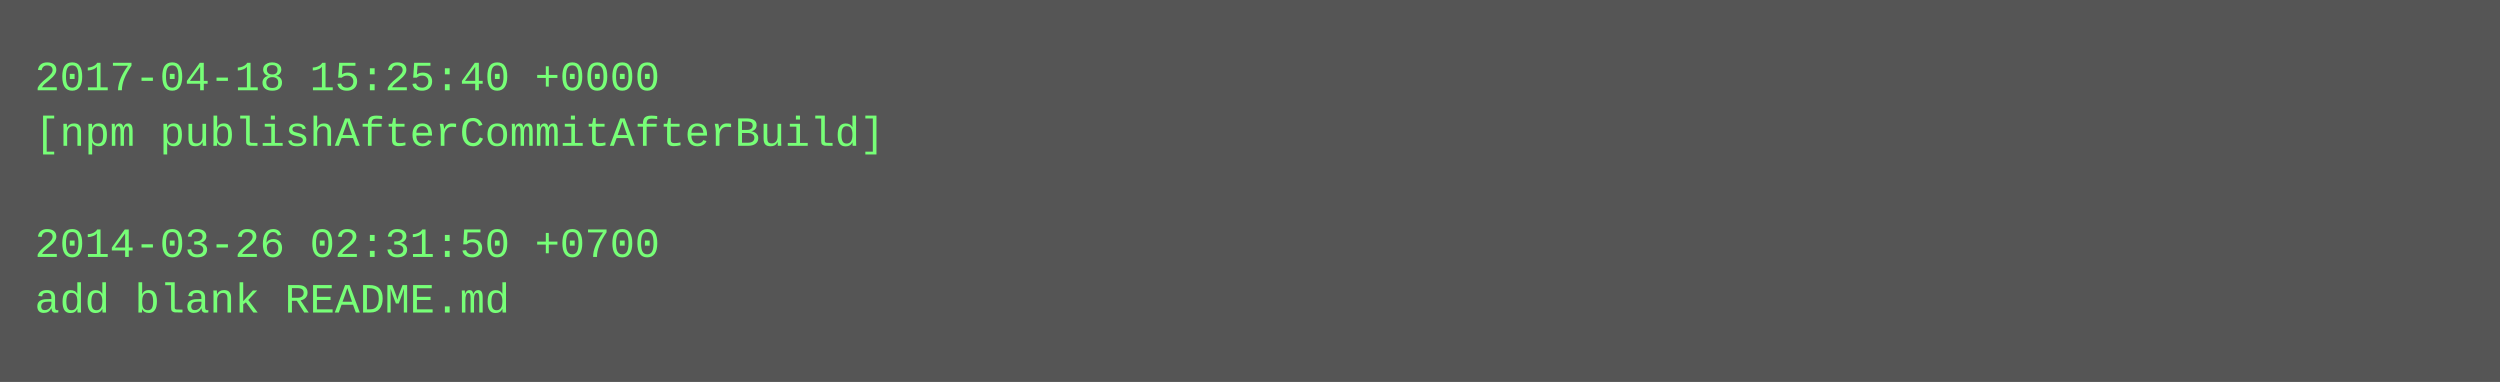
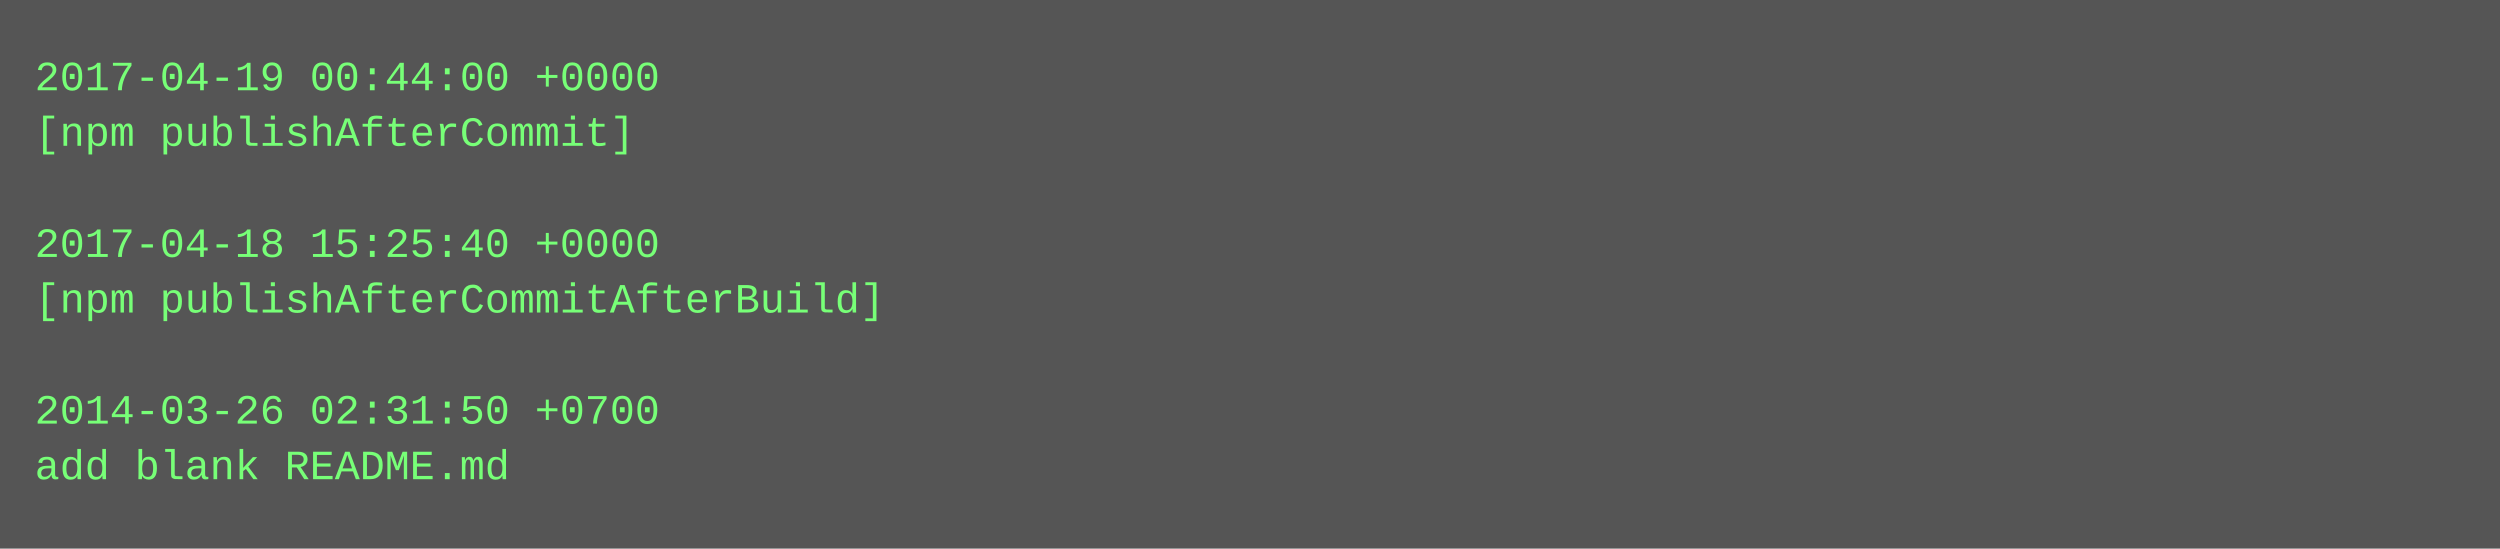
- <svg xmlns="http://www.w3.org/2000/svg" height="110" width="720">
-   <rect height="110" fill="#555" width="720" />
+ <svg xmlns="http://www.w3.org/2000/svg" height="158" width="720">
+   <rect height="158" fill="#555" width="720" />
  <text fill="#7f7" font-family="Courier New" font-size="12" xml:space="preserve">
-     <tspan x="10" y="26">2017-04-18 15:25:40 +0000</tspan>
-     <tspan x="10" y="42">[npm publishAfterCommitAfterBuild]</tspan>
+     <tspan x="10" y="26">2017-04-19 00:44:00 +0000</tspan>
+     <tspan x="10" y="42">[npm publishAfterCommit]</tspan>
    <tspan x="10" y="58" />
-     <tspan x="10" y="74">2014-03-26 02:31:50 +0700</tspan>
-     <tspan x="10" y="90">add blank README.md</tspan>
+     <tspan x="10" y="74">2017-04-18 15:25:40 +0000</tspan>
+     <tspan x="10" y="90">[npm publishAfterCommitAfterBuild]</tspan>
+     <tspan x="10" y="106" />
+     <tspan x="10" y="122">2014-03-26 02:31:50 +0700</tspan>
+     <tspan x="10" y="138">add blank README.md</tspan>
  </text>
</svg>
